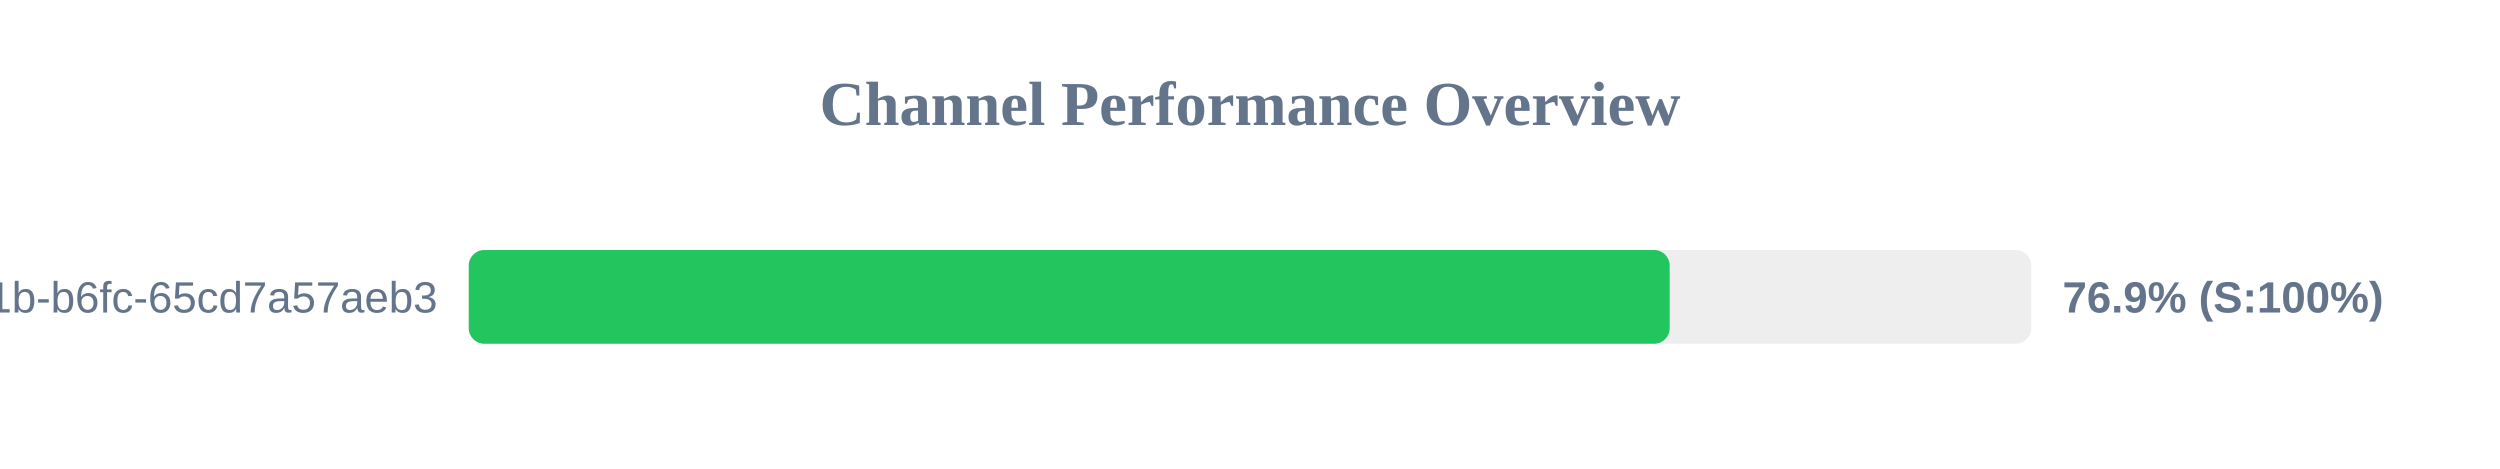
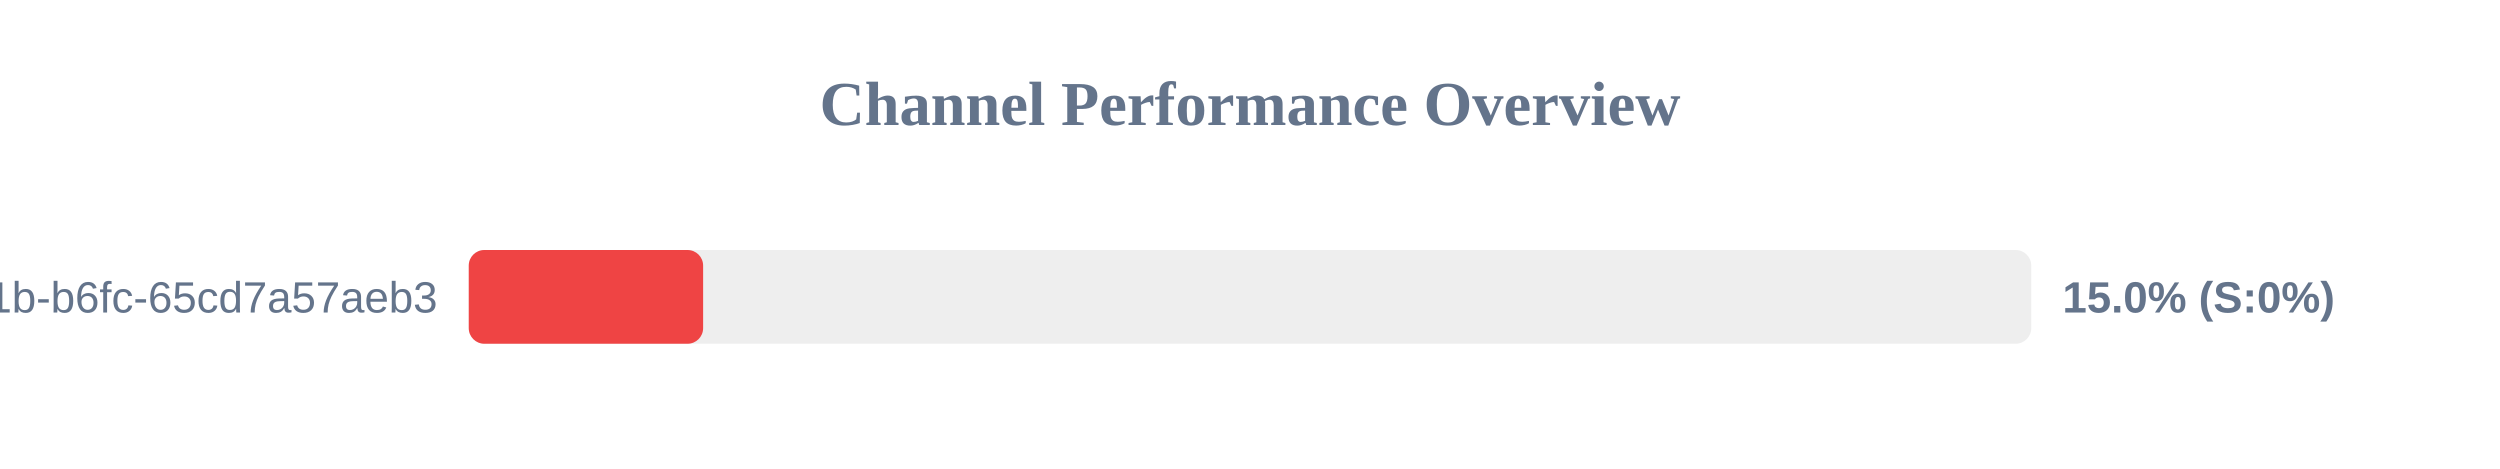
<svg xmlns="http://www.w3.org/2000/svg" width="800" height="150" version="1.1">
  <style>
        .row { font: 14px Arial; fill: #64748b; }
        .score { font: bold 14px Arial; fill: #64748b; }
    </style>
  <text x="400" y="40" text-anchor="middle" font-size="20px" font-weight="bold" fill="#64748b">Channel Performance Overview</text>
  <rect x="150" y="80" width="500" height="30" fill="#eee" rx="5" />
-   <rect x="150" y="80" width="384.3" height="30" fill="#22c55e" rx="5" />
+   <rect x="150" y="80" width="75.0" height="30" fill="#ef4444" rx="5" />
  <text x="140" y="100" text-anchor="end" class="row">?uuid=9c859345-959f-491b-b6fc-65cd7a57aeb3</text>
-   <text x="660" y="100" text-anchor="start" class="score">76.9% (S:100%)</text>
+   <text x="660" y="100" text-anchor="start" class="score">15.0% (S:0%)</text>
</svg>
